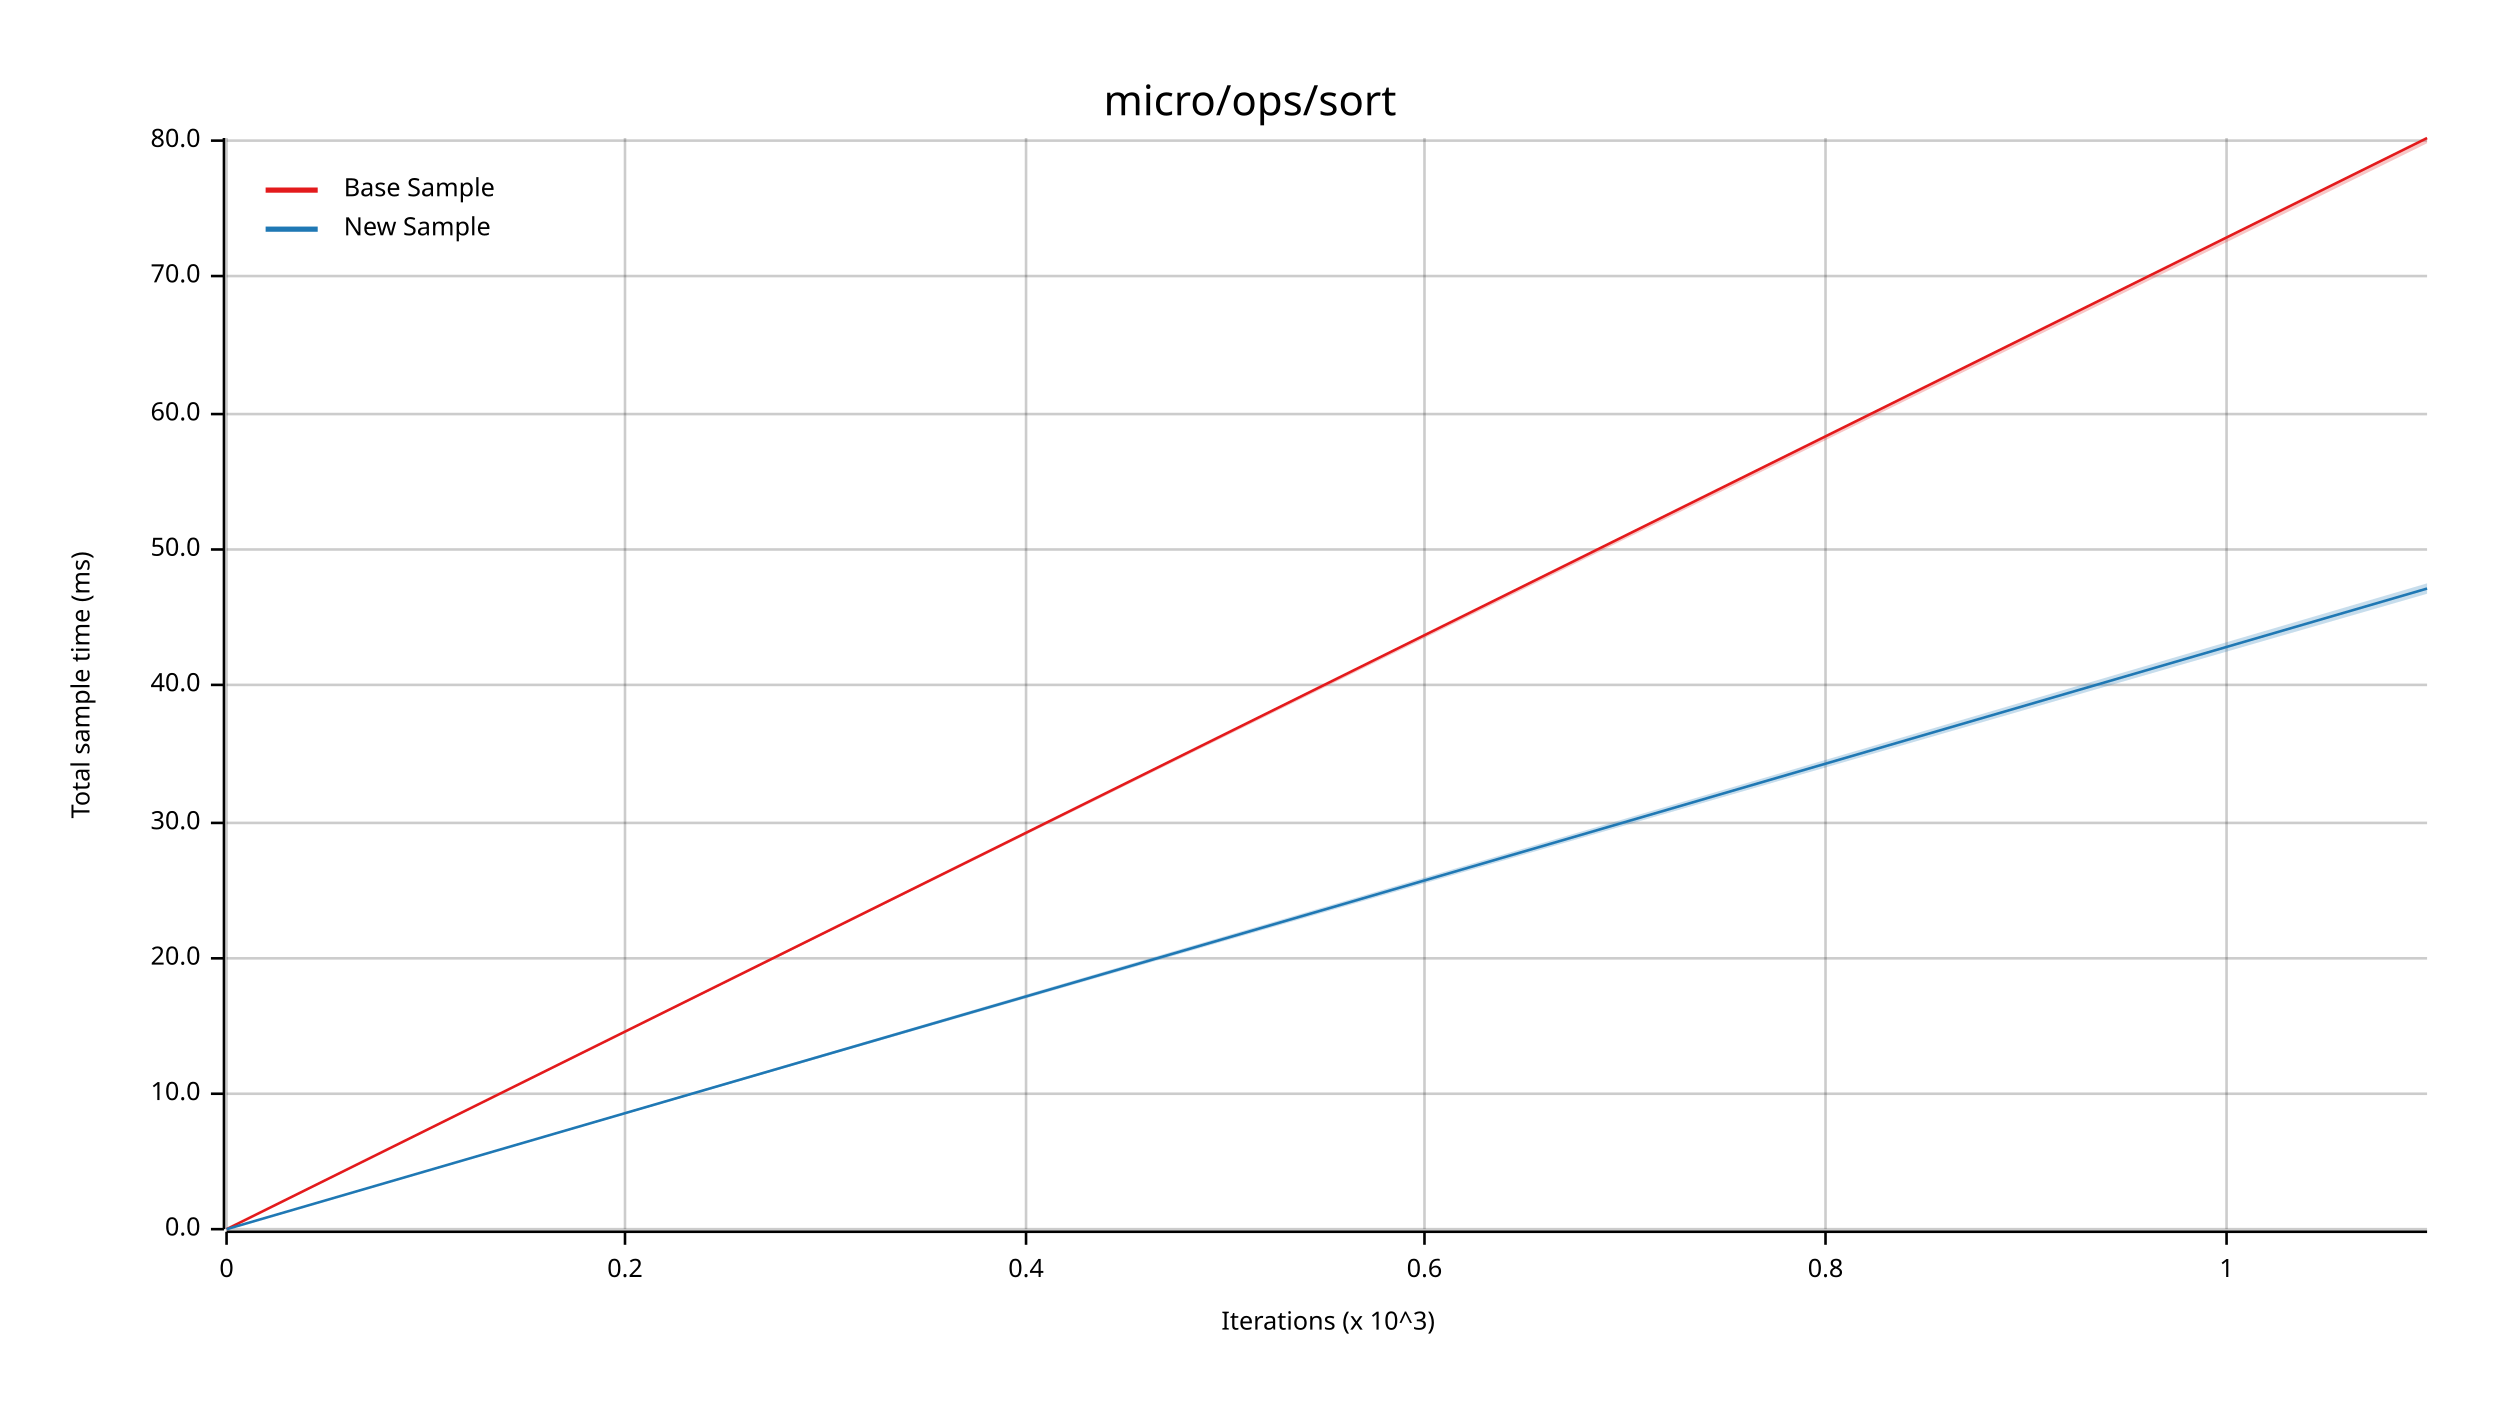
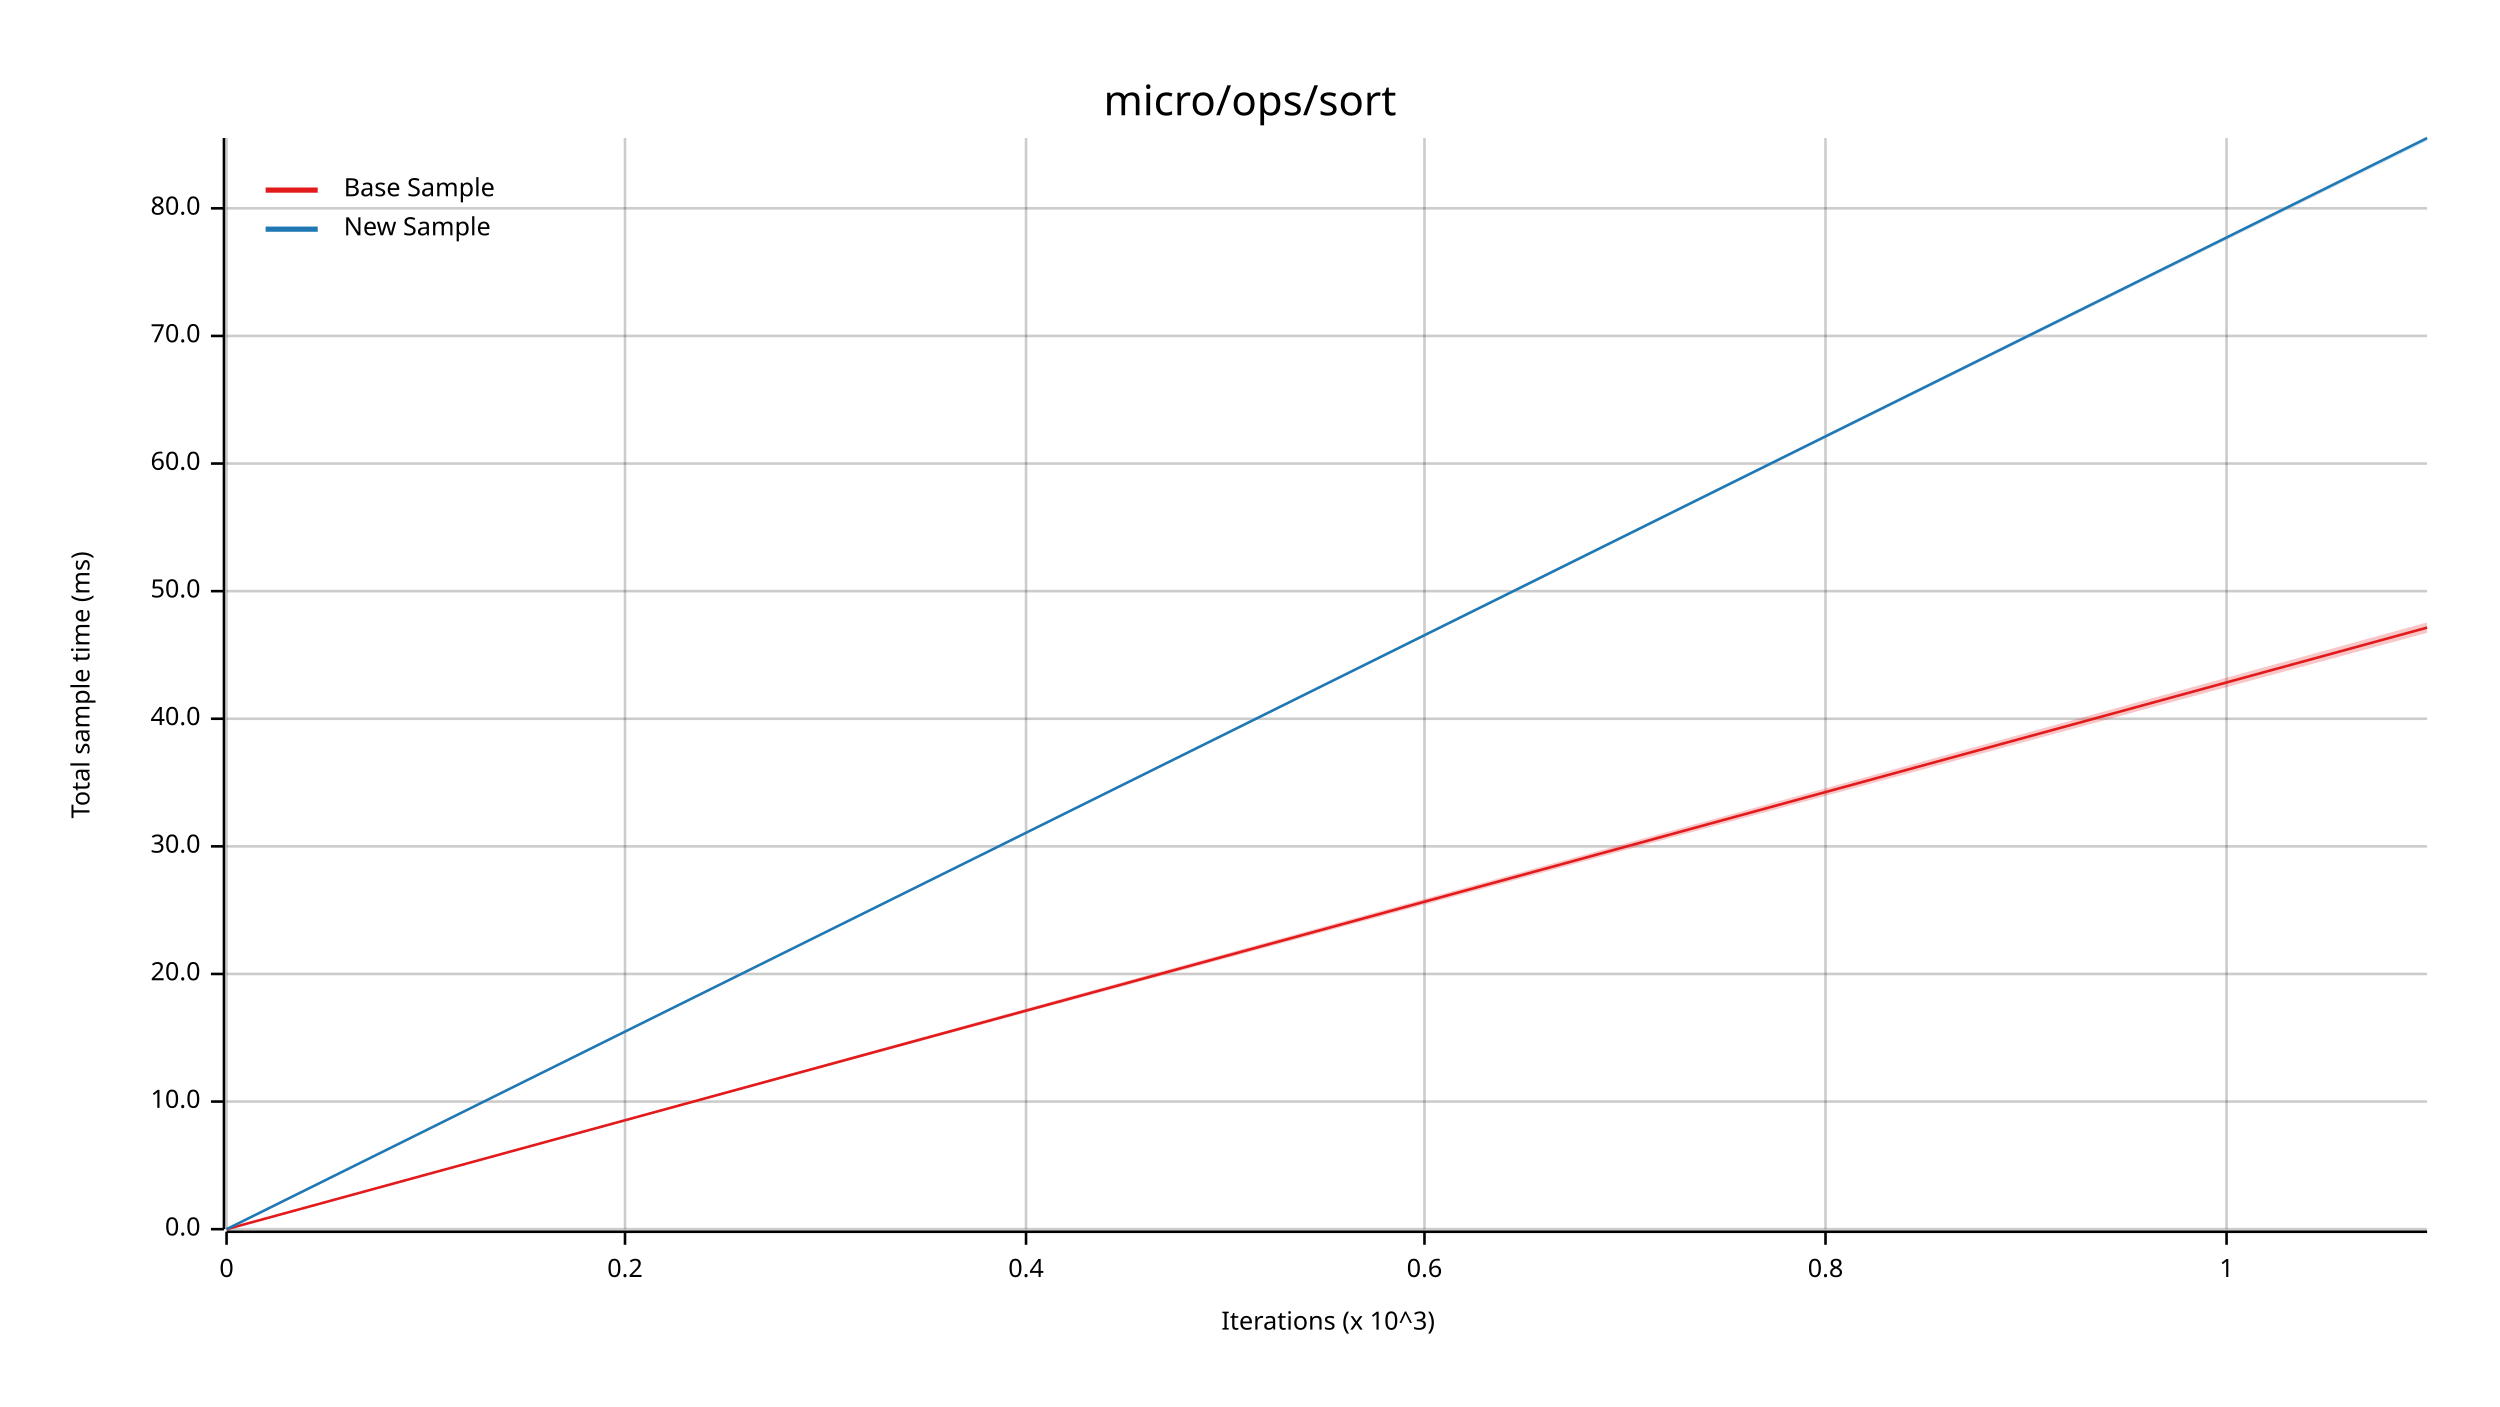
<svg xmlns="http://www.w3.org/2000/svg" width="960" height="540" viewBox="0 0 960 540">
  <text x="480" y="32" dy="0.76em" text-anchor="middle" font-family="sans-serif" font-size="16.129" opacity="1" fill="#000000">
micro/ops/sort
</text>
  <text x="27" y="263" dy="0.76em" text-anchor="middle" font-family="sans-serif" font-size="9.677" opacity="1" fill="#000000" transform="rotate(270, 27, 263)">
Total sample time (ms)
</text>
  <text x="510" y="513" dy="-0.5ex" text-anchor="middle" font-family="sans-serif" font-size="9.677" opacity="1" fill="#000000">
Iterations (x 10^3)
</text>
  <line opacity="0.2" stroke="#000000" stroke-width="1" x1="87" y1="472" x2="87" y2="53" />
  <line opacity="0.2" stroke="#000000" stroke-width="1" x1="240" y1="472" x2="240" y2="53" />
  <line opacity="0.2" stroke="#000000" stroke-width="1" x1="394" y1="472" x2="394" y2="53" />
  <line opacity="0.2" stroke="#000000" stroke-width="1" x1="547" y1="472" x2="547" y2="53" />
  <line opacity="0.2" stroke="#000000" stroke-width="1" x1="701" y1="472" x2="701" y2="53" />
  <line opacity="0.2" stroke="#000000" stroke-width="1" x1="855" y1="472" x2="855" y2="53" />
  <line opacity="0.2" stroke="#000000" stroke-width="1" x1="87" y1="472" x2="932" y2="472" />
-   <line opacity="0.2" stroke="#000000" stroke-width="1" x1="87" y1="420" x2="932" y2="420" />
-   <line opacity="0.2" stroke="#000000" stroke-width="1" x1="87" y1="368" x2="932" y2="368" />
-   <line opacity="0.2" stroke="#000000" stroke-width="1" x1="87" y1="316" x2="932" y2="316" />
-   <line opacity="0.2" stroke="#000000" stroke-width="1" x1="87" y1="263" x2="932" y2="263" />
-   <line opacity="0.2" stroke="#000000" stroke-width="1" x1="87" y1="211" x2="932" y2="211" />
-   <line opacity="0.2" stroke="#000000" stroke-width="1" x1="87" y1="159" x2="932" y2="159" />
-   <line opacity="0.2" stroke="#000000" stroke-width="1" x1="87" y1="106" x2="932" y2="106" />
-   <line opacity="0.2" stroke="#000000" stroke-width="1" x1="87" y1="54" x2="932" y2="54" />
+   <line opacity="0.2" stroke="#000000" stroke-width="1" x1="87" y1="423" x2="932" y2="423" />
+   <line opacity="0.2" stroke="#000000" stroke-width="1" x1="87" y1="374" x2="932" y2="374" />
+   <line opacity="0.2" stroke="#000000" stroke-width="1" x1="87" y1="325" x2="932" y2="325" />
+   <line opacity="0.2" stroke="#000000" stroke-width="1" x1="87" y1="276" x2="932" y2="276" />
+   <line opacity="0.2" stroke="#000000" stroke-width="1" x1="87" y1="227" x2="932" y2="227" />
+   <line opacity="0.2" stroke="#000000" stroke-width="1" x1="87" y1="178" x2="932" y2="178" />
+   <line opacity="0.2" stroke="#000000" stroke-width="1" x1="87" y1="129" x2="932" y2="129" />
+   <line opacity="0.2" stroke="#000000" stroke-width="1" x1="87" y1="80" x2="932" y2="80" />
  <polyline fill="none" opacity="1" stroke="#000000" stroke-width="1" points="86,53 86,472 " />
  <text x="77" y="472" dy="0.5ex" text-anchor="end" font-family="sans-serif" font-size="9.677" opacity="1" fill="#000000">
0.0
</text>
  <polyline fill="none" opacity="1" stroke="#000000" stroke-width="1" points="81,472 86,472 " />
-   <text x="77" y="420" dy="0.5ex" text-anchor="end" font-family="sans-serif" font-size="9.677" opacity="1" fill="#000000">
+   <text x="77" y="423" dy="0.5ex" text-anchor="end" font-family="sans-serif" font-size="9.677" opacity="1" fill="#000000">
10.0
</text>
-   <polyline fill="none" opacity="1" stroke="#000000" stroke-width="1" points="81,420 86,420 " />
-   <text x="77" y="368" dy="0.5ex" text-anchor="end" font-family="sans-serif" font-size="9.677" opacity="1" fill="#000000">
+   <polyline fill="none" opacity="1" stroke="#000000" stroke-width="1" points="81,423 86,423 " />
+   <text x="77" y="374" dy="0.5ex" text-anchor="end" font-family="sans-serif" font-size="9.677" opacity="1" fill="#000000">
20.0
</text>
-   <polyline fill="none" opacity="1" stroke="#000000" stroke-width="1" points="81,368 86,368 " />
-   <text x="77" y="316" dy="0.5ex" text-anchor="end" font-family="sans-serif" font-size="9.677" opacity="1" fill="#000000">
+   <polyline fill="none" opacity="1" stroke="#000000" stroke-width="1" points="81,374 86,374 " />
+   <text x="77" y="325" dy="0.5ex" text-anchor="end" font-family="sans-serif" font-size="9.677" opacity="1" fill="#000000">
30.0
</text>
-   <polyline fill="none" opacity="1" stroke="#000000" stroke-width="1" points="81,316 86,316 " />
-   <text x="77" y="263" dy="0.5ex" text-anchor="end" font-family="sans-serif" font-size="9.677" opacity="1" fill="#000000">
+   <polyline fill="none" opacity="1" stroke="#000000" stroke-width="1" points="81,325 86,325 " />
+   <text x="77" y="276" dy="0.5ex" text-anchor="end" font-family="sans-serif" font-size="9.677" opacity="1" fill="#000000">
40.0
</text>
-   <polyline fill="none" opacity="1" stroke="#000000" stroke-width="1" points="81,263 86,263 " />
-   <text x="77" y="211" dy="0.5ex" text-anchor="end" font-family="sans-serif" font-size="9.677" opacity="1" fill="#000000">
+   <polyline fill="none" opacity="1" stroke="#000000" stroke-width="1" points="81,276 86,276 " />
+   <text x="77" y="227" dy="0.5ex" text-anchor="end" font-family="sans-serif" font-size="9.677" opacity="1" fill="#000000">
50.0
</text>
-   <polyline fill="none" opacity="1" stroke="#000000" stroke-width="1" points="81,211 86,211 " />
-   <text x="77" y="159" dy="0.5ex" text-anchor="end" font-family="sans-serif" font-size="9.677" opacity="1" fill="#000000">
+   <polyline fill="none" opacity="1" stroke="#000000" stroke-width="1" points="81,227 86,227 " />
+   <text x="77" y="178" dy="0.5ex" text-anchor="end" font-family="sans-serif" font-size="9.677" opacity="1" fill="#000000">
60.0
</text>
-   <polyline fill="none" opacity="1" stroke="#000000" stroke-width="1" points="81,159 86,159 " />
-   <text x="77" y="106" dy="0.5ex" text-anchor="end" font-family="sans-serif" font-size="9.677" opacity="1" fill="#000000">
+   <polyline fill="none" opacity="1" stroke="#000000" stroke-width="1" points="81,178 86,178 " />
+   <text x="77" y="129" dy="0.5ex" text-anchor="end" font-family="sans-serif" font-size="9.677" opacity="1" fill="#000000">
70.0
</text>
-   <polyline fill="none" opacity="1" stroke="#000000" stroke-width="1" points="81,106 86,106 " />
-   <text x="77" y="54" dy="0.5ex" text-anchor="end" font-family="sans-serif" font-size="9.677" opacity="1" fill="#000000">
+   <polyline fill="none" opacity="1" stroke="#000000" stroke-width="1" points="81,129 86,129 " />
+   <text x="77" y="80" dy="0.5ex" text-anchor="end" font-family="sans-serif" font-size="9.677" opacity="1" fill="#000000">
80.0
</text>
-   <polyline fill="none" opacity="1" stroke="#000000" stroke-width="1" points="81,54 86,54 " />
+   <polyline fill="none" opacity="1" stroke="#000000" stroke-width="1" points="81,80 86,80 " />
  <polyline fill="none" opacity="1" stroke="#000000" stroke-width="1" points="87,473 932,473 " />
  <text x="87" y="483" dy="0.76em" text-anchor="middle" font-family="sans-serif" font-size="9.677" opacity="1" fill="#000000">
0
</text>
  <polyline fill="none" opacity="1" stroke="#000000" stroke-width="1" points="87,473 87,478 " />
  <text x="240" y="483" dy="0.76em" text-anchor="middle" font-family="sans-serif" font-size="9.677" opacity="1" fill="#000000">
0.2
</text>
  <polyline fill="none" opacity="1" stroke="#000000" stroke-width="1" points="240,473 240,478 " />
  <text x="394" y="483" dy="0.76em" text-anchor="middle" font-family="sans-serif" font-size="9.677" opacity="1" fill="#000000">
0.4
</text>
  <polyline fill="none" opacity="1" stroke="#000000" stroke-width="1" points="394,473 394,478 " />
  <text x="547" y="483" dy="0.76em" text-anchor="middle" font-family="sans-serif" font-size="9.677" opacity="1" fill="#000000">
0.6
</text>
  <polyline fill="none" opacity="1" stroke="#000000" stroke-width="1" points="547,473 547,478 " />
  <text x="701" y="483" dy="0.76em" text-anchor="middle" font-family="sans-serif" font-size="9.677" opacity="1" fill="#000000">
0.8
</text>
  <polyline fill="none" opacity="1" stroke="#000000" stroke-width="1" points="701,473 701,478 " />
  <text x="855" y="483" dy="0.76em" text-anchor="middle" font-family="sans-serif" font-size="9.677" opacity="1" fill="#000000">
1
</text>
  <polyline fill="none" opacity="1" stroke="#000000" stroke-width="1" points="855,473 855,478 " />
-   <polyline fill="none" opacity="1" stroke="#E31A1C" stroke-width="1" points="87,472 932,53 " />
-   <polygon opacity="0.25" fill="#E31A1C" points="87,472 932,55 932,53 " />
-   <polyline fill="none" opacity="1" stroke="#1F78B4" stroke-width="1" points="87,472 932,226 " />
-   <polygon opacity="0.25" fill="#1F78B4" points="87,472 932,228 932,224 " />
+   <polyline fill="none" opacity="1" stroke="#E31A1C" stroke-width="1" points="87,472 932,241 " />
+   <polygon opacity="0.25" fill="#E31A1C" points="87,472 932,243 932,239 " />
+   <polyline fill="none" opacity="1" stroke="#1F78B4" stroke-width="1" points="87,472 932,53 " />
+   <polygon opacity="0.25" fill="#1F78B4" points="87,472 932,54 932,53 " />
  <text x="132" y="68" dy="0.76em" text-anchor="start" font-family="sans-serif" font-size="9.677" opacity="1" fill="#000000">
Base Sample
</text>
  <text x="132" y="83" dy="0.76em" text-anchor="start" font-family="sans-serif" font-size="9.677" opacity="1" fill="#000000">
New Sample
</text>
  <polyline fill="none" opacity="1" stroke="#E31A1C" stroke-width="2" points="102,73 122,73 " />
  <polyline fill="none" opacity="1" stroke="#1F78B4" stroke-width="2" points="102,88 122,88 " />
</svg>
